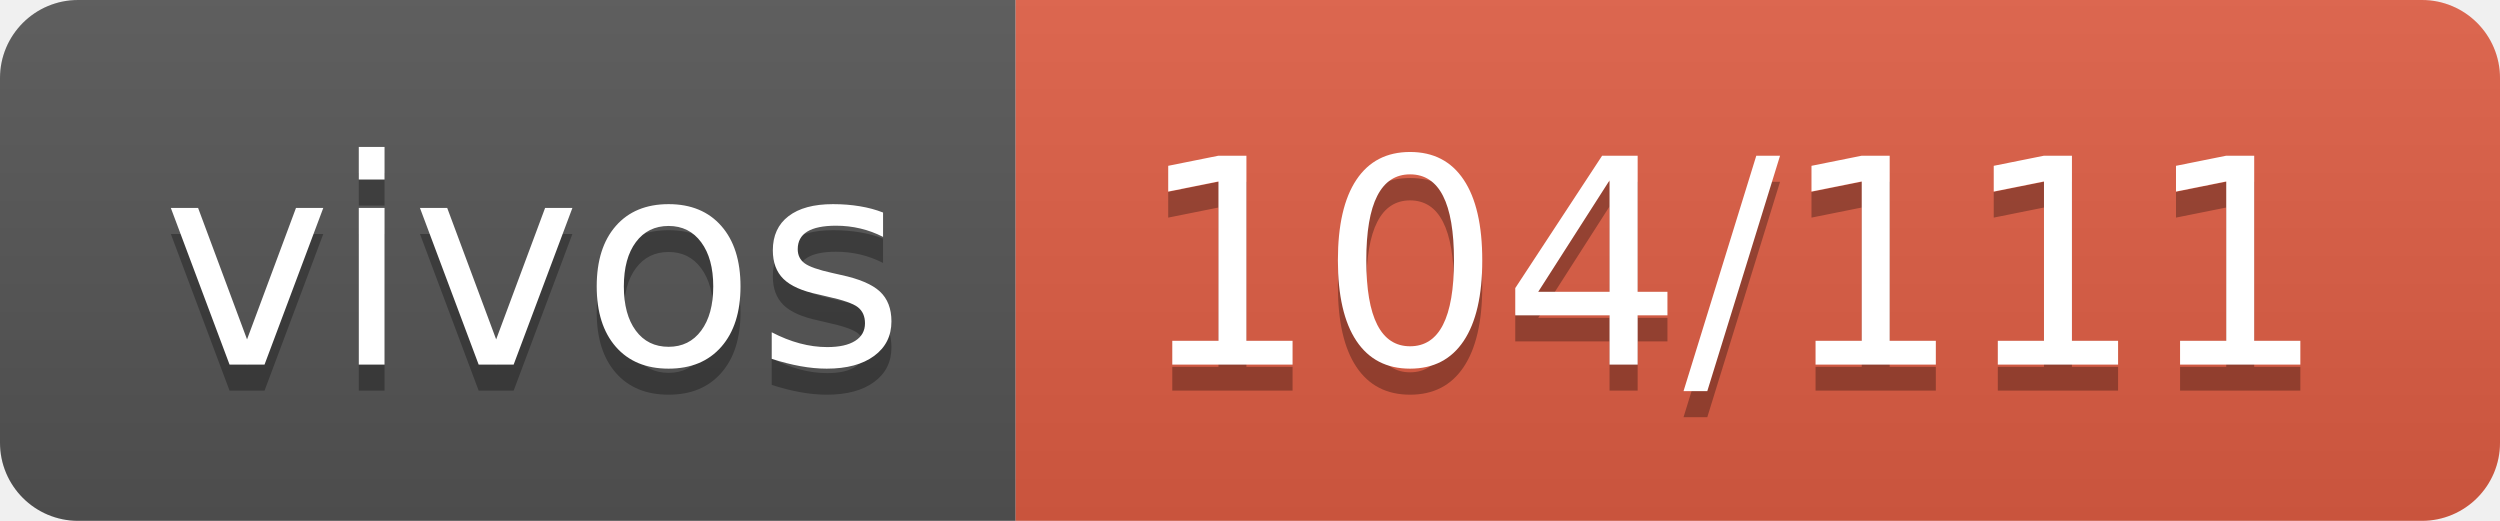
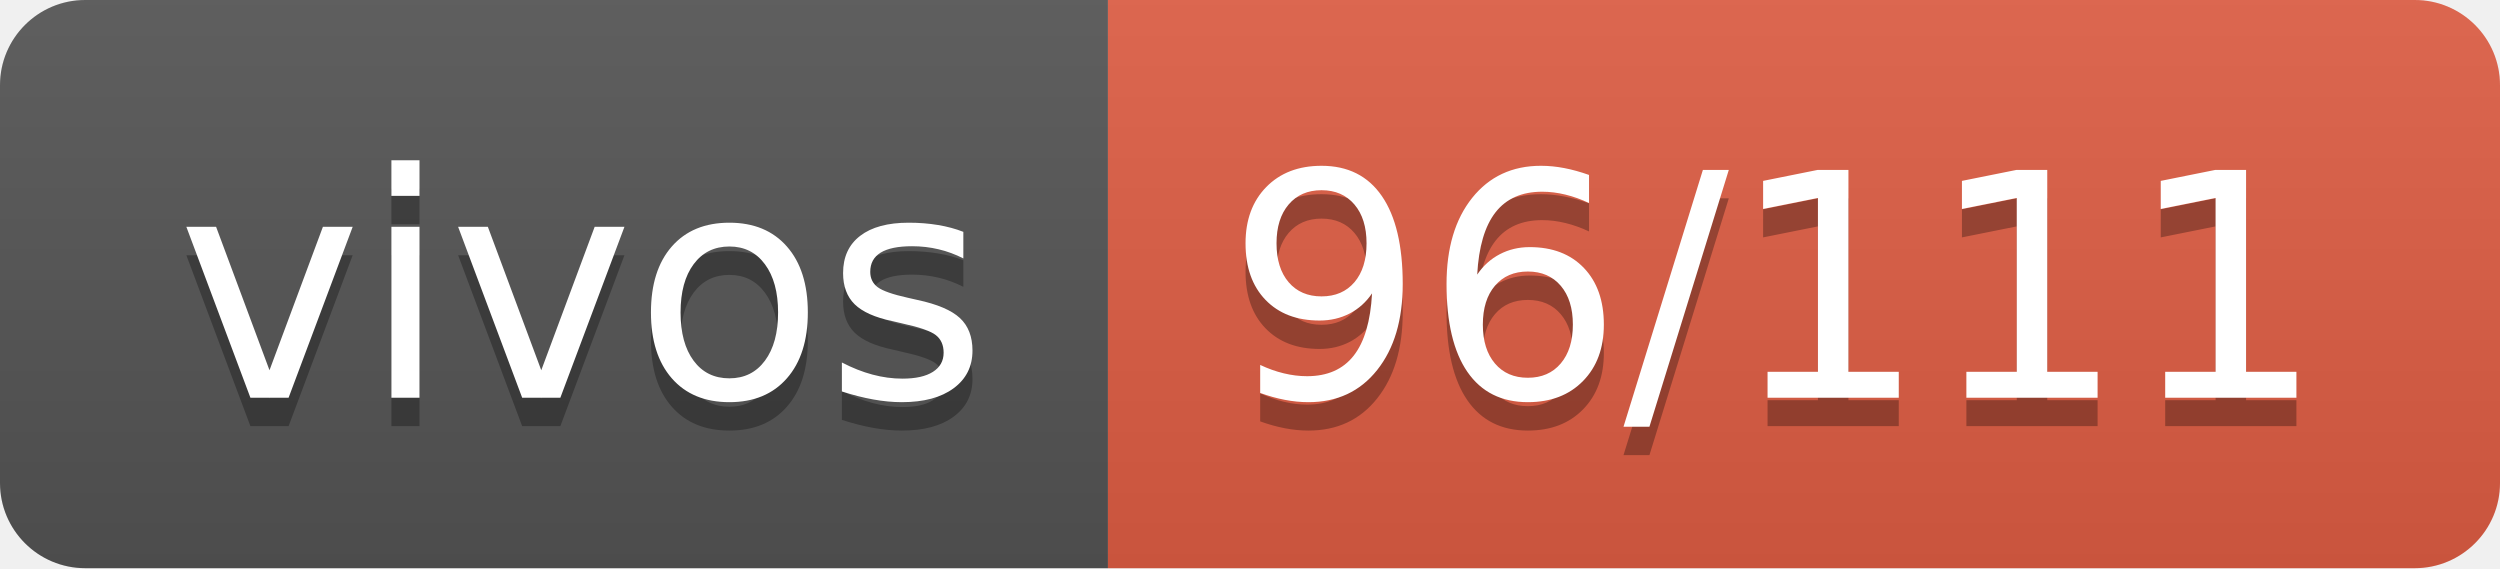
- <svg xmlns="http://www.w3.org/2000/svg" width="96" height="20" role="img" aria-label="vivos: 104/111">
+ <svg xmlns="http://www.w3.org/2000/svg" width="88" height="20" role="img" aria-label="vivos: 96/111">
  <linearGradient id="s" x2="0" y2="100%">
    <stop offset="0" stop-color="#bbb" stop-opacity=".1" />
    <stop offset="1" stop-opacity=".1" />
  </linearGradient>
  <clipPath id="r">
-     <rect width="96" height="20" rx="3" fill="#fff" />
+     <rect width="88" height="20" rx="3" fill="#fff" />
  </clipPath>
  <g clip-path="url(#r)">
    <rect width="39" height="20" fill="#555" />
-     <rect x="39" width="57" height="20" fill="#e05d44" />
-     <rect width="96" height="20" fill="url(#s)" />
+     <rect x="39" width="49" height="20" fill="#e05d44" />
+     <rect width="88" height="20" fill="url(#s)" />
  </g>
  <g fill="#fff" text-anchor="middle" font-family="Verdana,Geneva,DejaVu Sans,sans-serif" text-rendering="geometricPrecision" font-size="110">
    <text aria-hidden="true" x="205" y="150" fill="#010101" fill-opacity=".3" transform="scale(.1)" textLength="290">vivos</text>
    <text x="205" y="140" transform="scale(.1)" fill="#fff" textLength="290">vivos</text>
-     <text aria-hidden="true" x="665" y="150" fill="#010101" fill-opacity=".3" transform="scale(.1)" textLength="470">104/111</text>
-     <text x="665" y="140" transform="scale(.1)" fill="#fff" textLength="470">104/111</text>
+     <text aria-hidden="true" x="625" y="150" fill="#010101" fill-opacity=".3" transform="scale(.1)" textLength="390">96/111</text>
+     <text x="625" y="140" transform="scale(.1)" fill="#fff" textLength="390">96/111</text>
  </g>
</svg>
